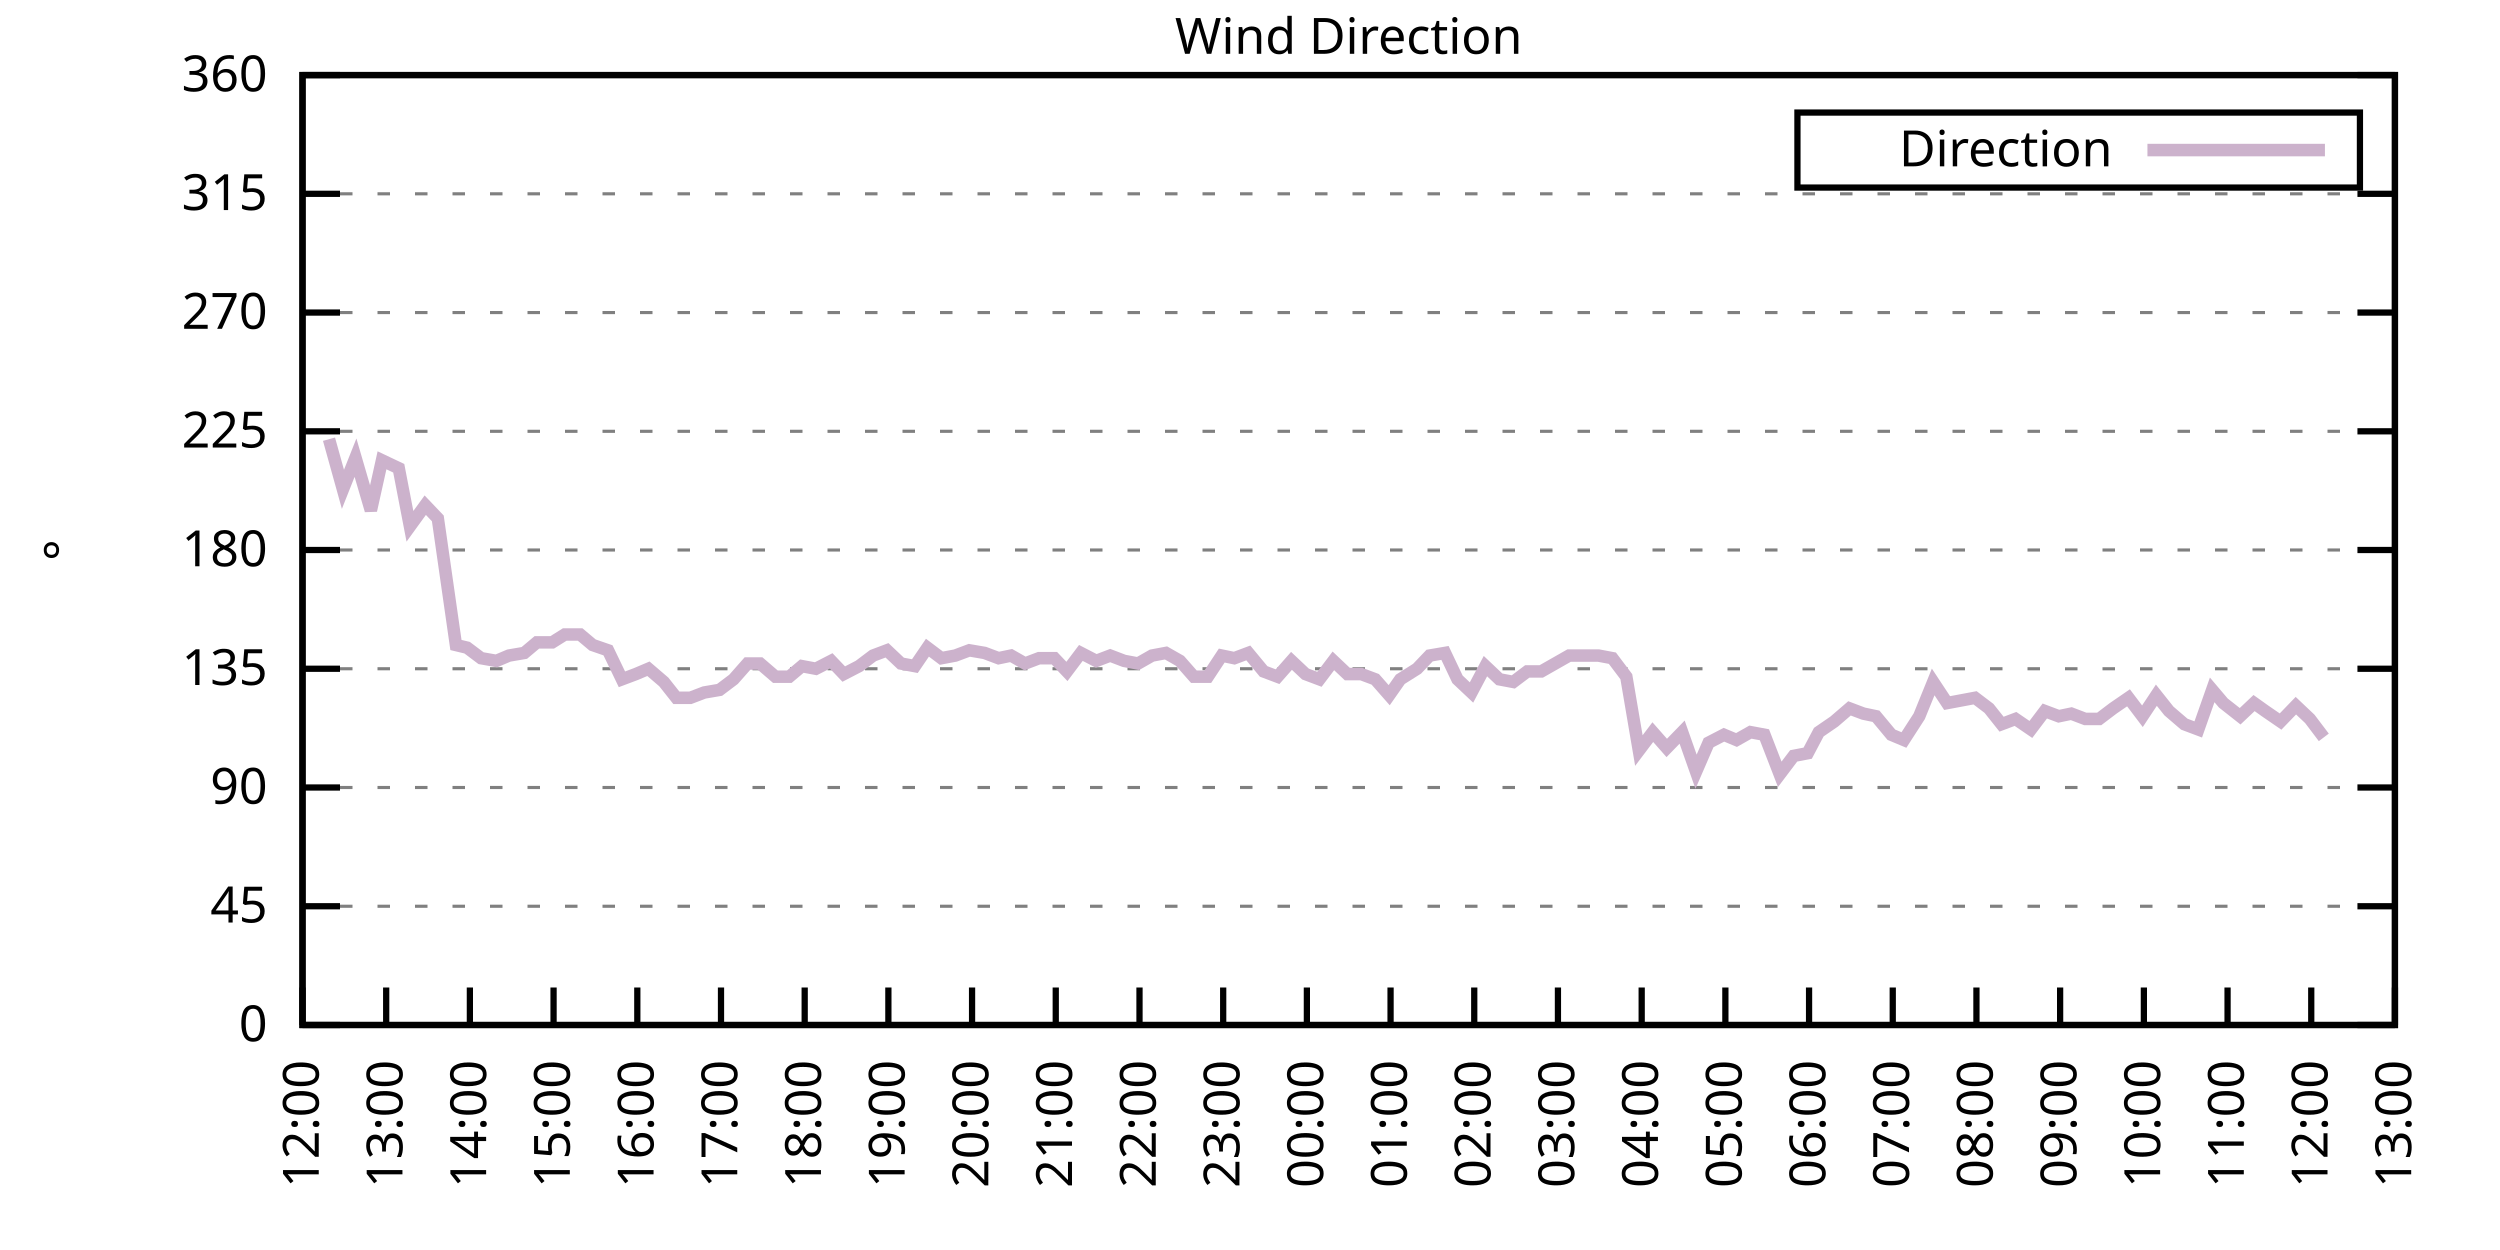
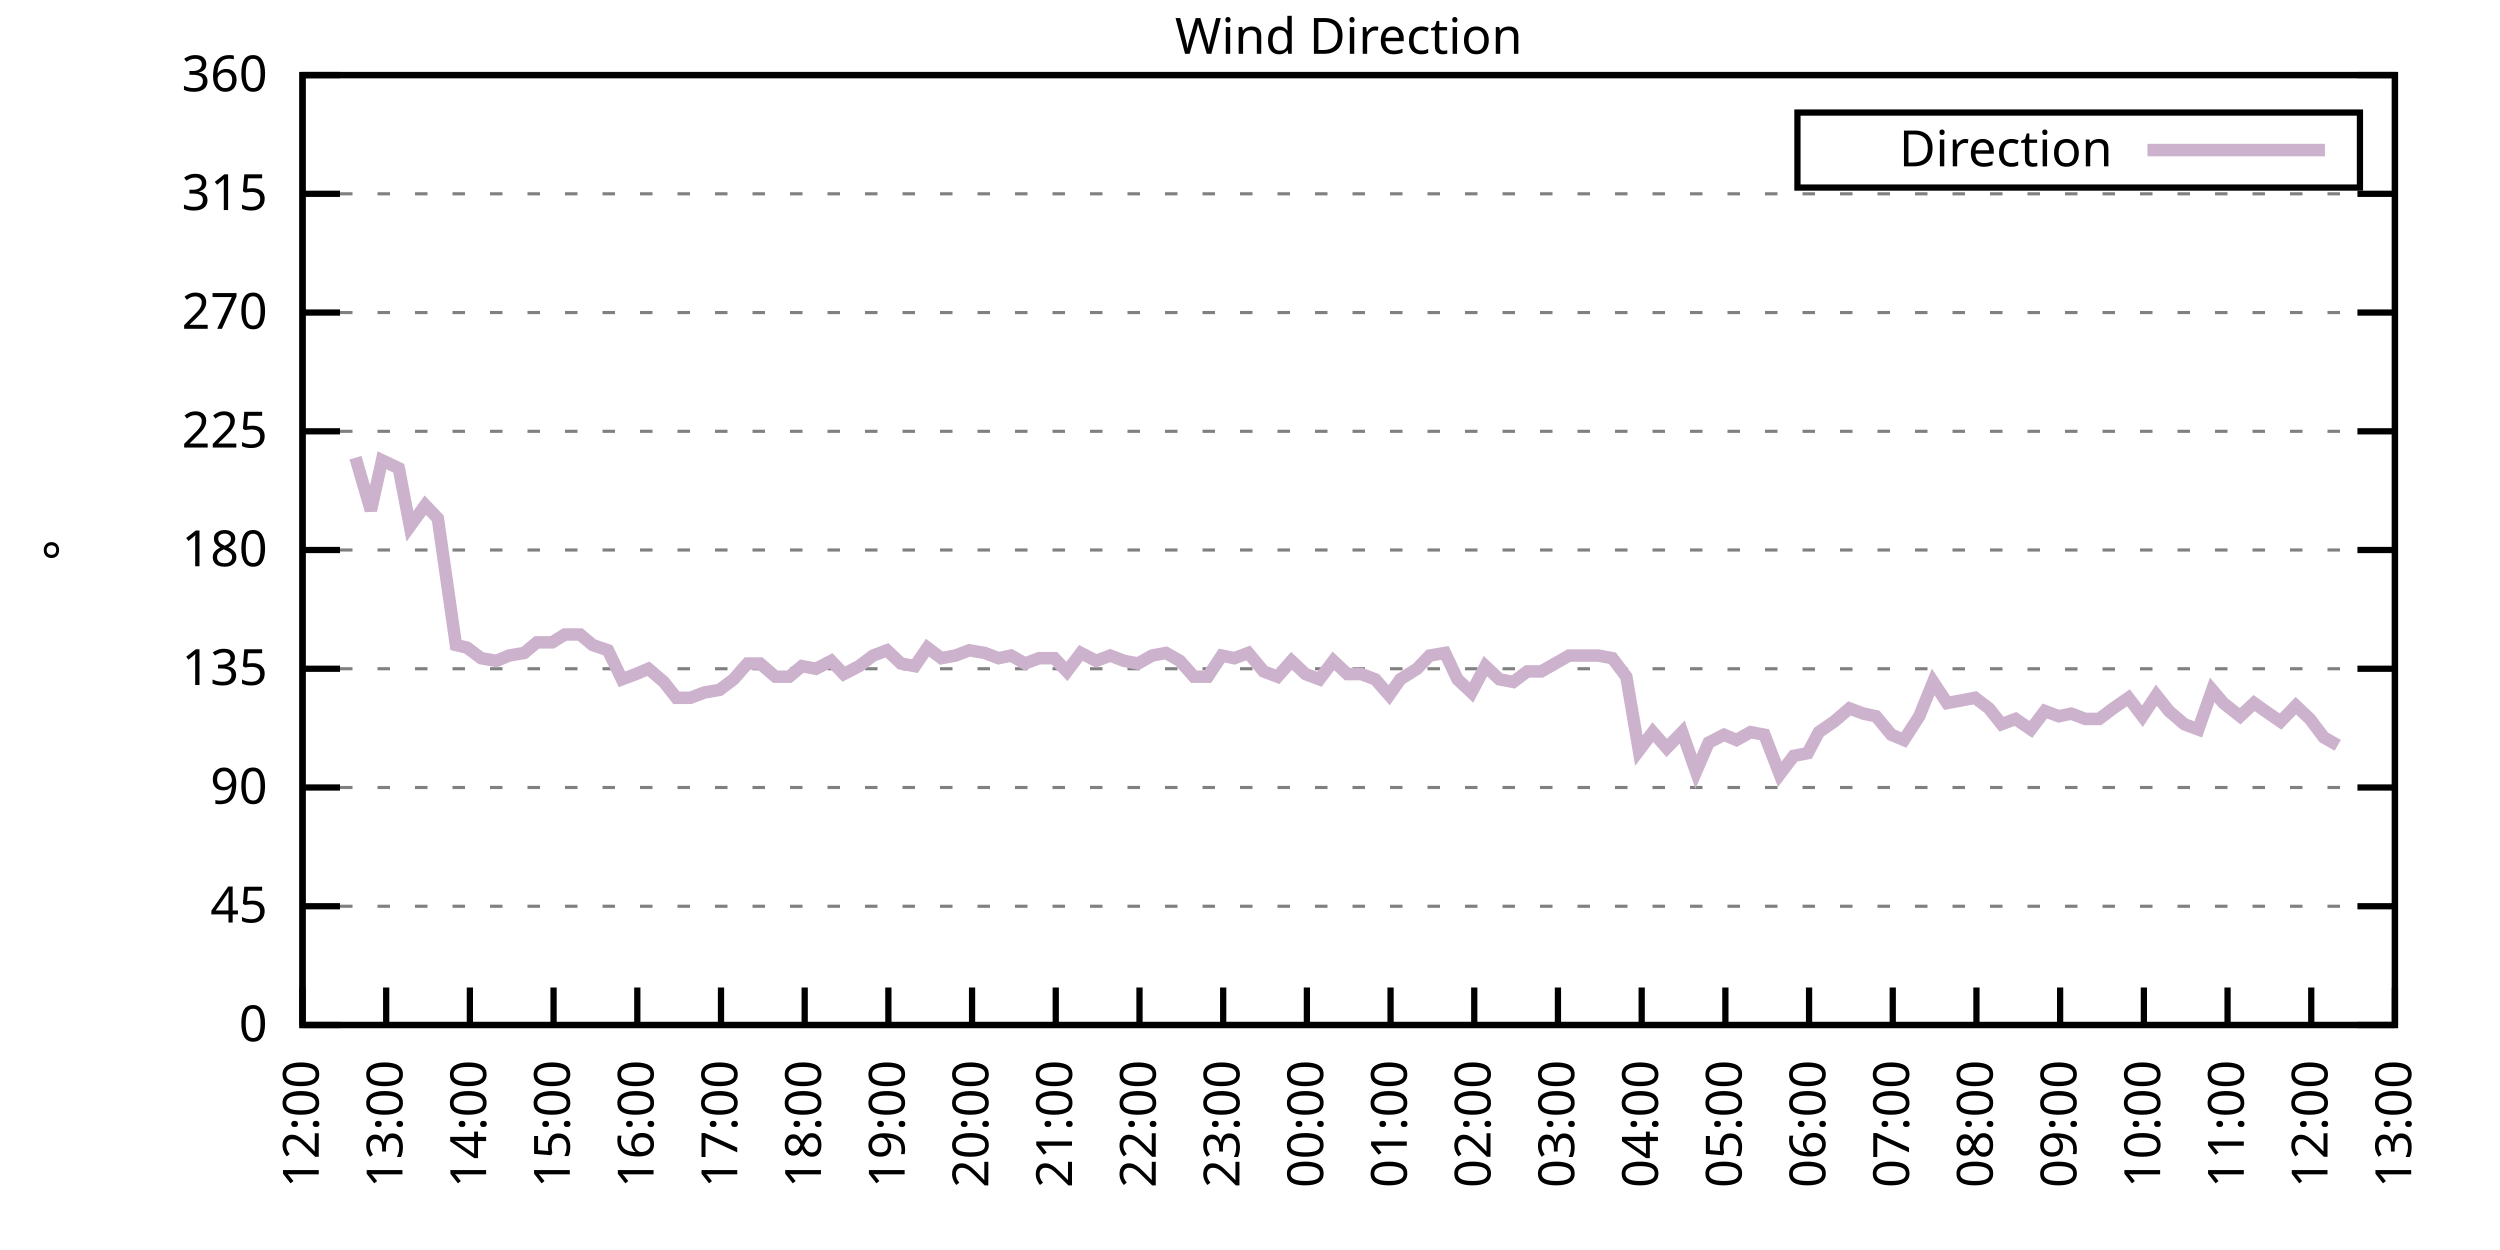
<svg xmlns="http://www.w3.org/2000/svg" xmlns:xlink="http://www.w3.org/1999/xlink" width="400" height="200" viewBox="0 0 400 200">
  <g id="gnuplot_canvas">
    <rect x="0" y="0" width="400" height="200" fill="none" />
    <defs>
      <circle id="gpDot" r="0.5" stroke-width="0.5" stroke="currentColor" />
      <path id="gpPt0" stroke-width="0.333" stroke="currentColor" d="M-1,0 h2 M0,-1 v2" />
      <path id="gpPt1" stroke-width="0.333" stroke="currentColor" d="M-1,-1 L1,1 M1,-1 L-1,1" />
      <path id="gpPt2" stroke-width="0.333" stroke="currentColor" d="M-1,0 L1,0 M0,-1 L0,1 M-1,-1 L1,1 M-1,1 L1,-1" />
      <rect id="gpPt3" stroke-width="0.333" stroke="currentColor" x="-1" y="-1" width="2" height="2" />
      <rect id="gpPt4" stroke-width="0.333" stroke="currentColor" fill="currentColor" x="-1" y="-1" width="2" height="2" />
      <circle id="gpPt5" stroke-width="0.333" stroke="currentColor" cx="0" cy="0" r="1" />
      <use xlink:href="#gpPt5" id="gpPt6" fill="currentColor" stroke="none" />
      <path id="gpPt7" stroke-width="0.333" stroke="currentColor" d="M0,-1.33 L-1.33,0.67 L1.33,0.67 z" />
      <use xlink:href="#gpPt7" id="gpPt8" fill="currentColor" stroke="none" />
      <use xlink:href="#gpPt7" id="gpPt9" stroke="currentColor" transform="rotate(180)" />
      <use xlink:href="#gpPt9" id="gpPt10" fill="currentColor" stroke="none" />
      <use xlink:href="#gpPt3" id="gpPt11" stroke="currentColor" transform="rotate(45)" />
      <use xlink:href="#gpPt11" id="gpPt12" fill="currentColor" stroke="none" />
      <path id="gpPt13" stroke-width="0.333" stroke="currentColor" d="M0,1.330 L1.265,0.411 L0.782,-1.067 L-0.782,-1.076 L-1.265,0.411 z" />
      <use xlink:href="#gpPt13" id="gpPt14" fill="currentColor" stroke="none" />
      <filter id="textbox" filterUnits="objectBoundingBox" x="0" y="0" height="1" width="1">
        <feFlood flood-color="white" flood-opacity="1" result="bgnd" />
        <feComposite in="SourceGraphic" in2="bgnd" operator="atop" />
      </filter>
      <filter id="greybox" filterUnits="objectBoundingBox" x="0" y="0" height="1" width="1">
        <feFlood flood-color="lightgrey" flood-opacity="1" result="grey" />
        <feComposite in="SourceGraphic" in2="grey" operator="atop" />
      </filter>
    </defs>
    <g fill="none" color="white" stroke="currentColor" stroke-width="1.00" stroke-linecap="butt" stroke-linejoin="miter">
</g>
    <g fill="none" color="black" stroke="currentColor" stroke-width="1.00" stroke-linecap="butt" stroke-linejoin="miter">
      <g stroke="none" shape-rendering="crispEdges">
        <polygon fill="rgb(255, 255, 255)" points="48.40,164.00 383.18,164.00 383.18,12.02 48.40,12.02 " />
      </g>
    </g>
    <g fill="none" color="black" stroke="currentColor" stroke-width="1.00" stroke-linecap="butt" stroke-linejoin="miter">
</g>
    <g fill="none" color="black" stroke="black" stroke-width="0.50" stroke-linecap="butt" stroke-linejoin="miter">
</g>
    <g fill="none" color="gray" stroke="currentColor" stroke-width="0.50" stroke-linecap="butt" stroke-linejoin="miter">
      <path stroke="gray" stroke-dasharray="2,4" class="gridline" d="M48.40,164.00 L383.19,164.00  " />
    </g>
    <g fill="none" color="gray" stroke="gray" stroke-width="1.00" stroke-linecap="butt" stroke-linejoin="miter">
</g>
    <g fill="none" color="black" stroke="currentColor" stroke-width="1.00" stroke-linecap="butt" stroke-linejoin="miter">
      <path stroke="black" d="M48.40,164.00 L54.40,164.00 M383.19,164.00 L377.19,164.00  " />
      <g transform="translate(42.80,166.60)" stroke="none" fill="black" font-family="Sans" font-size="8.00" text-anchor="end">
        <text>
          <tspan font-family="Sans"> 0</tspan>
        </text>
      </g>
    </g>
    <g fill="none" color="black" stroke="currentColor" stroke-width="1.00" stroke-linecap="butt" stroke-linejoin="miter">
</g>
    <g fill="none" color="black" stroke="black" stroke-width="0.50" stroke-linecap="butt" stroke-linejoin="miter">
</g>
    <g fill="none" color="gray" stroke="currentColor" stroke-width="0.50" stroke-linecap="butt" stroke-linejoin="miter">
      <path stroke="gray" stroke-dasharray="2,4" class="gridline" d="M48.40,145.00 L383.19,145.00  " />
    </g>
    <g fill="none" color="gray" stroke="gray" stroke-width="1.00" stroke-linecap="butt" stroke-linejoin="miter">
</g>
    <g fill="none" color="black" stroke="currentColor" stroke-width="1.00" stroke-linecap="butt" stroke-linejoin="miter">
      <path stroke="black" d="M48.40,145.00 L54.40,145.00 M383.19,145.00 L377.19,145.00  " />
      <g transform="translate(42.80,147.60)" stroke="none" fill="black" font-family="Sans" font-size="8.00" text-anchor="end">
        <text>
          <tspan font-family="Sans"> 45</tspan>
        </text>
      </g>
    </g>
    <g fill="none" color="black" stroke="currentColor" stroke-width="1.00" stroke-linecap="butt" stroke-linejoin="miter">
</g>
    <g fill="none" color="black" stroke="black" stroke-width="0.50" stroke-linecap="butt" stroke-linejoin="miter">
</g>
    <g fill="none" color="gray" stroke="currentColor" stroke-width="0.50" stroke-linecap="butt" stroke-linejoin="miter">
      <path stroke="gray" stroke-dasharray="2,4" class="gridline" d="M48.40,126.00 L383.19,126.00  " />
    </g>
    <g fill="none" color="gray" stroke="gray" stroke-width="1.00" stroke-linecap="butt" stroke-linejoin="miter">
</g>
    <g fill="none" color="black" stroke="currentColor" stroke-width="1.00" stroke-linecap="butt" stroke-linejoin="miter">
      <path stroke="black" d="M48.40,126.00 L54.40,126.00 M383.19,126.00 L377.19,126.00  " />
      <g transform="translate(42.80,128.60)" stroke="none" fill="black" font-family="Sans" font-size="8.00" text-anchor="end">
        <text>
          <tspan font-family="Sans"> 90</tspan>
        </text>
      </g>
    </g>
    <g fill="none" color="black" stroke="currentColor" stroke-width="1.00" stroke-linecap="butt" stroke-linejoin="miter">
</g>
    <g fill="none" color="black" stroke="black" stroke-width="0.50" stroke-linecap="butt" stroke-linejoin="miter">
</g>
    <g fill="none" color="gray" stroke="currentColor" stroke-width="0.50" stroke-linecap="butt" stroke-linejoin="miter">
      <path stroke="gray" stroke-dasharray="2,4" class="gridline" d="M48.40,107.00 L383.19,107.00  " />
    </g>
    <g fill="none" color="gray" stroke="gray" stroke-width="1.00" stroke-linecap="butt" stroke-linejoin="miter">
</g>
    <g fill="none" color="black" stroke="currentColor" stroke-width="1.00" stroke-linecap="butt" stroke-linejoin="miter">
      <path stroke="black" d="M48.40,107.00 L54.40,107.00 M383.19,107.00 L377.19,107.00  " />
      <g transform="translate(42.80,109.60)" stroke="none" fill="black" font-family="Sans" font-size="8.00" text-anchor="end">
        <text>
          <tspan font-family="Sans"> 135</tspan>
        </text>
      </g>
    </g>
    <g fill="none" color="black" stroke="currentColor" stroke-width="1.00" stroke-linecap="butt" stroke-linejoin="miter">
</g>
    <g fill="none" color="black" stroke="black" stroke-width="0.50" stroke-linecap="butt" stroke-linejoin="miter">
</g>
    <g fill="none" color="gray" stroke="currentColor" stroke-width="0.50" stroke-linecap="butt" stroke-linejoin="miter">
      <path stroke="gray" stroke-dasharray="2,4" class="gridline" d="M48.40,88.00 L383.19,88.00  " />
    </g>
    <g fill="none" color="gray" stroke="gray" stroke-width="1.00" stroke-linecap="butt" stroke-linejoin="miter">
</g>
    <g fill="none" color="black" stroke="currentColor" stroke-width="1.00" stroke-linecap="butt" stroke-linejoin="miter">
      <path stroke="black" d="M48.40,88.00 L54.40,88.00 M383.19,88.00 L377.19,88.00  " />
      <g transform="translate(42.80,90.60)" stroke="none" fill="black" font-family="Sans" font-size="8.00" text-anchor="end">
        <text>
          <tspan font-family="Sans"> 180</tspan>
        </text>
      </g>
    </g>
    <g fill="none" color="black" stroke="currentColor" stroke-width="1.00" stroke-linecap="butt" stroke-linejoin="miter">
</g>
    <g fill="none" color="black" stroke="black" stroke-width="0.50" stroke-linecap="butt" stroke-linejoin="miter">
</g>
    <g fill="none" color="gray" stroke="currentColor" stroke-width="0.50" stroke-linecap="butt" stroke-linejoin="miter">
      <path stroke="gray" stroke-dasharray="2,4" class="gridline" d="M48.40,69.01 L383.19,69.01  " />
    </g>
    <g fill="none" color="gray" stroke="gray" stroke-width="1.00" stroke-linecap="butt" stroke-linejoin="miter">
</g>
    <g fill="none" color="black" stroke="currentColor" stroke-width="1.00" stroke-linecap="butt" stroke-linejoin="miter">
      <path stroke="black" d="M48.40,69.01 L54.40,69.01 M383.19,69.01 L377.19,69.01  " />
      <g transform="translate(42.80,71.61)" stroke="none" fill="black" font-family="Sans" font-size="8.00" text-anchor="end">
        <text>
          <tspan font-family="Sans"> 225</tspan>
        </text>
      </g>
    </g>
    <g fill="none" color="black" stroke="currentColor" stroke-width="1.00" stroke-linecap="butt" stroke-linejoin="miter">
</g>
    <g fill="none" color="black" stroke="black" stroke-width="0.50" stroke-linecap="butt" stroke-linejoin="miter">
</g>
    <g fill="none" color="gray" stroke="currentColor" stroke-width="0.50" stroke-linecap="butt" stroke-linejoin="miter">
      <path stroke="gray" stroke-dasharray="2,4" class="gridline" d="M48.40,50.01 L383.19,50.01  " />
    </g>
    <g fill="none" color="gray" stroke="gray" stroke-width="1.00" stroke-linecap="butt" stroke-linejoin="miter">
</g>
    <g fill="none" color="black" stroke="currentColor" stroke-width="1.00" stroke-linecap="butt" stroke-linejoin="miter">
      <path stroke="black" d="M48.40,50.01 L54.40,50.01 M383.19,50.01 L377.19,50.01  " />
      <g transform="translate(42.80,52.61)" stroke="none" fill="black" font-family="Sans" font-size="8.00" text-anchor="end">
        <text>
          <tspan font-family="Sans"> 270</tspan>
        </text>
      </g>
    </g>
    <g fill="none" color="black" stroke="currentColor" stroke-width="1.00" stroke-linecap="butt" stroke-linejoin="miter">
</g>
    <g fill="none" color="black" stroke="black" stroke-width="0.50" stroke-linecap="butt" stroke-linejoin="miter">
</g>
    <g fill="none" color="gray" stroke="currentColor" stroke-width="0.50" stroke-linecap="butt" stroke-linejoin="miter">
      <path stroke="gray" stroke-dasharray="2,4" class="gridline" d="M48.40,31.01 L383.19,31.01  " />
    </g>
    <g fill="none" color="gray" stroke="gray" stroke-width="1.00" stroke-linecap="butt" stroke-linejoin="miter">
</g>
    <g fill="none" color="black" stroke="currentColor" stroke-width="1.00" stroke-linecap="butt" stroke-linejoin="miter">
      <path stroke="black" d="M48.40,31.01 L54.40,31.01 M383.19,31.01 L377.19,31.01  " />
      <g transform="translate(42.80,33.61)" stroke="none" fill="black" font-family="Sans" font-size="8.00" text-anchor="end">
        <text>
          <tspan font-family="Sans"> 315</tspan>
        </text>
      </g>
    </g>
    <g fill="none" color="black" stroke="currentColor" stroke-width="1.00" stroke-linecap="butt" stroke-linejoin="miter">
</g>
    <g fill="none" color="black" stroke="black" stroke-width="0.50" stroke-linecap="butt" stroke-linejoin="miter">
</g>
    <g fill="none" color="gray" stroke="currentColor" stroke-width="0.50" stroke-linecap="butt" stroke-linejoin="miter">
      <path stroke="gray" stroke-dasharray="2,4" class="gridline" d="M48.40,12.01 L383.19,12.01  " />
    </g>
    <g fill="none" color="gray" stroke="gray" stroke-width="1.00" stroke-linecap="butt" stroke-linejoin="miter">
</g>
    <g fill="none" color="black" stroke="currentColor" stroke-width="1.00" stroke-linecap="butt" stroke-linejoin="miter">
      <path stroke="black" d="M48.40,12.01 L54.40,12.01 M383.19,12.01 L377.19,12.01  " />
      <g transform="translate(42.80,14.61)" stroke="none" fill="black" font-family="Sans" font-size="8.00" text-anchor="end">
        <text>
          <tspan font-family="Sans"> 360</tspan>
        </text>
      </g>
    </g>
    <g fill="none" color="black" stroke="currentColor" stroke-width="1.00" stroke-linecap="butt" stroke-linejoin="miter">
      <path stroke="black" d="M48.40,164.00 L48.40,158.00  " />
      <g transform="translate(51.00,169.60) rotate(270.00)" stroke="none" fill="black" font-family="Sans" font-size="8.00" text-anchor="end">
        <text>
          <tspan font-family="Sans">12:00</tspan>
        </text>
      </g>
    </g>
    <g fill="none" color="black" stroke="currentColor" stroke-width="1.00" stroke-linecap="butt" stroke-linejoin="miter">
      <path stroke="black" d="M61.79,164.00 L61.79,158.00  " />
      <g transform="translate(64.39,169.60) rotate(270.00)" stroke="none" fill="black" font-family="Sans" font-size="8.00" text-anchor="end">
        <text>
          <tspan font-family="Sans">13:00</tspan>
        </text>
      </g>
    </g>
    <g fill="none" color="black" stroke="currentColor" stroke-width="1.00" stroke-linecap="butt" stroke-linejoin="miter">
      <path stroke="black" d="M75.18,164.00 L75.18,158.00  " />
      <g transform="translate(77.78,169.60) rotate(270.00)" stroke="none" fill="black" font-family="Sans" font-size="8.00" text-anchor="end">
        <text>
          <tspan font-family="Sans">14:00</tspan>
        </text>
      </g>
    </g>
    <g fill="none" color="black" stroke="currentColor" stroke-width="1.00" stroke-linecap="butt" stroke-linejoin="miter">
      <path stroke="black" d="M88.57,164.00 L88.57,158.00  " />
      <g transform="translate(91.17,169.60) rotate(270.00)" stroke="none" fill="black" font-family="Sans" font-size="8.00" text-anchor="end">
        <text>
          <tspan font-family="Sans">15:00</tspan>
        </text>
      </g>
    </g>
    <g fill="none" color="black" stroke="currentColor" stroke-width="1.00" stroke-linecap="butt" stroke-linejoin="miter">
      <path stroke="black" d="M101.97,164.00 L101.97,158.00  " />
      <g transform="translate(104.57,169.60) rotate(270.00)" stroke="none" fill="black" font-family="Sans" font-size="8.00" text-anchor="end">
        <text>
          <tspan font-family="Sans">16:00</tspan>
        </text>
      </g>
    </g>
    <g fill="none" color="black" stroke="currentColor" stroke-width="1.00" stroke-linecap="butt" stroke-linejoin="miter">
      <path stroke="black" d="M115.36,164.00 L115.36,158.00  " />
      <g transform="translate(117.96,169.60) rotate(270.00)" stroke="none" fill="black" font-family="Sans" font-size="8.00" text-anchor="end">
        <text>
          <tspan font-family="Sans">17:00</tspan>
        </text>
      </g>
    </g>
    <g fill="none" color="black" stroke="currentColor" stroke-width="1.00" stroke-linecap="butt" stroke-linejoin="miter">
      <path stroke="black" d="M128.75,164.00 L128.75,158.00  " />
      <g transform="translate(131.35,169.60) rotate(270.00)" stroke="none" fill="black" font-family="Sans" font-size="8.00" text-anchor="end">
        <text>
          <tspan font-family="Sans">18:00</tspan>
        </text>
      </g>
    </g>
    <g fill="none" color="black" stroke="currentColor" stroke-width="1.00" stroke-linecap="butt" stroke-linejoin="miter">
      <path stroke="black" d="M142.14,164.00 L142.14,158.00  " />
      <g transform="translate(144.74,169.60) rotate(270.00)" stroke="none" fill="black" font-family="Sans" font-size="8.00" text-anchor="end">
        <text>
          <tspan font-family="Sans">19:00</tspan>
        </text>
      </g>
    </g>
    <g fill="none" color="black" stroke="currentColor" stroke-width="1.00" stroke-linecap="butt" stroke-linejoin="miter">
      <path stroke="black" d="M155.53,164.00 L155.53,158.00  " />
      <g transform="translate(158.13,169.60) rotate(270.00)" stroke="none" fill="black" font-family="Sans" font-size="8.00" text-anchor="end">
        <text>
          <tspan font-family="Sans">20:00</tspan>
        </text>
      </g>
    </g>
    <g fill="none" color="black" stroke="currentColor" stroke-width="1.00" stroke-linecap="butt" stroke-linejoin="miter">
      <path stroke="black" d="M168.92,164.00 L168.92,158.00  " />
      <g transform="translate(171.52,169.60) rotate(270.00)" stroke="none" fill="black" font-family="Sans" font-size="8.00" text-anchor="end">
        <text>
          <tspan font-family="Sans">21:00</tspan>
        </text>
      </g>
    </g>
    <g fill="none" color="black" stroke="currentColor" stroke-width="1.00" stroke-linecap="butt" stroke-linejoin="miter">
      <path stroke="black" d="M182.32,164.00 L182.32,158.00  " />
      <g transform="translate(184.92,169.60) rotate(270.00)" stroke="none" fill="black" font-family="Sans" font-size="8.00" text-anchor="end">
        <text>
          <tspan font-family="Sans">22:00</tspan>
        </text>
      </g>
    </g>
    <g fill="none" color="black" stroke="currentColor" stroke-width="1.00" stroke-linecap="butt" stroke-linejoin="miter">
      <path stroke="black" d="M195.71,164.00 L195.71,158.00  " />
      <g transform="translate(198.31,169.60) rotate(270.00)" stroke="none" fill="black" font-family="Sans" font-size="8.00" text-anchor="end">
        <text>
          <tspan font-family="Sans">23:00</tspan>
        </text>
      </g>
    </g>
    <g fill="none" color="black" stroke="currentColor" stroke-width="1.00" stroke-linecap="butt" stroke-linejoin="miter">
      <path stroke="black" d="M209.10,164.00 L209.10,158.00  " />
      <g transform="translate(211.70,169.60) rotate(270.00)" stroke="none" fill="black" font-family="Sans" font-size="8.00" text-anchor="end">
        <text>
          <tspan font-family="Sans">00:00</tspan>
        </text>
      </g>
    </g>
    <g fill="none" color="black" stroke="currentColor" stroke-width="1.00" stroke-linecap="butt" stroke-linejoin="miter">
      <path stroke="black" d="M222.49,164.00 L222.49,158.00  " />
      <g transform="translate(225.09,169.60) rotate(270.00)" stroke="none" fill="black" font-family="Sans" font-size="8.00" text-anchor="end">
        <text>
          <tspan font-family="Sans">01:00</tspan>
        </text>
      </g>
    </g>
    <g fill="none" color="black" stroke="currentColor" stroke-width="1.00" stroke-linecap="butt" stroke-linejoin="miter">
      <path stroke="black" d="M235.88,164.00 L235.88,158.00  " />
      <g transform="translate(238.48,169.60) rotate(270.00)" stroke="none" fill="black" font-family="Sans" font-size="8.00" text-anchor="end">
        <text>
          <tspan font-family="Sans">02:00</tspan>
        </text>
      </g>
    </g>
    <g fill="none" color="black" stroke="currentColor" stroke-width="1.00" stroke-linecap="butt" stroke-linejoin="miter">
      <path stroke="black" d="M249.27,164.00 L249.27,158.00  " />
      <g transform="translate(251.87,169.60) rotate(270.00)" stroke="none" fill="black" font-family="Sans" font-size="8.00" text-anchor="end">
        <text>
          <tspan font-family="Sans">03:00</tspan>
        </text>
      </g>
    </g>
    <g fill="none" color="black" stroke="currentColor" stroke-width="1.00" stroke-linecap="butt" stroke-linejoin="miter">
      <path stroke="black" d="M262.67,164.00 L262.67,158.00  " />
      <g transform="translate(265.27,169.60) rotate(270.00)" stroke="none" fill="black" font-family="Sans" font-size="8.00" text-anchor="end">
        <text>
          <tspan font-family="Sans">04:00</tspan>
        </text>
      </g>
    </g>
    <g fill="none" color="black" stroke="currentColor" stroke-width="1.00" stroke-linecap="butt" stroke-linejoin="miter">
      <path stroke="black" d="M276.06,164.00 L276.06,158.00  " />
      <g transform="translate(278.66,169.60) rotate(270.00)" stroke="none" fill="black" font-family="Sans" font-size="8.00" text-anchor="end">
        <text>
          <tspan font-family="Sans">05:00</tspan>
        </text>
      </g>
    </g>
    <g fill="none" color="black" stroke="currentColor" stroke-width="1.00" stroke-linecap="butt" stroke-linejoin="miter">
      <path stroke="black" d="M289.45,164.00 L289.45,158.00  " />
      <g transform="translate(292.05,169.60) rotate(270.00)" stroke="none" fill="black" font-family="Sans" font-size="8.00" text-anchor="end">
        <text>
          <tspan font-family="Sans">06:00</tspan>
        </text>
      </g>
    </g>
    <g fill="none" color="black" stroke="currentColor" stroke-width="1.00" stroke-linecap="butt" stroke-linejoin="miter">
      <path stroke="black" d="M302.84,164.00 L302.84,158.00  " />
      <g transform="translate(305.44,169.60) rotate(270.00)" stroke="none" fill="black" font-family="Sans" font-size="8.00" text-anchor="end">
        <text>
          <tspan font-family="Sans">07:00</tspan>
        </text>
      </g>
    </g>
    <g fill="none" color="black" stroke="currentColor" stroke-width="1.00" stroke-linecap="butt" stroke-linejoin="miter">
      <path stroke="black" d="M316.23,164.00 L316.23,158.00  " />
      <g transform="translate(318.83,169.60) rotate(270.00)" stroke="none" fill="black" font-family="Sans" font-size="8.00" text-anchor="end">
        <text>
          <tspan font-family="Sans">08:00</tspan>
        </text>
      </g>
    </g>
    <g fill="none" color="black" stroke="currentColor" stroke-width="1.00" stroke-linecap="butt" stroke-linejoin="miter">
      <path stroke="black" d="M329.62,164.00 L329.62,158.00  " />
      <g transform="translate(332.22,169.60) rotate(270.00)" stroke="none" fill="black" font-family="Sans" font-size="8.00" text-anchor="end">
        <text>
          <tspan font-family="Sans">09:00</tspan>
        </text>
      </g>
    </g>
    <g fill="none" color="black" stroke="currentColor" stroke-width="1.00" stroke-linecap="butt" stroke-linejoin="miter">
      <path stroke="black" d="M343.02,164.00 L343.02,158.00  " />
      <g transform="translate(345.62,169.60) rotate(270.00)" stroke="none" fill="black" font-family="Sans" font-size="8.00" text-anchor="end">
        <text>
          <tspan font-family="Sans">10:00</tspan>
        </text>
      </g>
    </g>
    <g fill="none" color="black" stroke="currentColor" stroke-width="1.00" stroke-linecap="butt" stroke-linejoin="miter">
      <path stroke="black" d="M356.41,164.00 L356.41,158.00  " />
      <g transform="translate(359.01,169.60) rotate(270.00)" stroke="none" fill="black" font-family="Sans" font-size="8.00" text-anchor="end">
        <text>
          <tspan font-family="Sans">11:00</tspan>
        </text>
      </g>
    </g>
    <g fill="none" color="black" stroke="currentColor" stroke-width="1.00" stroke-linecap="butt" stroke-linejoin="miter">
      <path stroke="black" d="M369.80,164.00 L369.80,158.00  " />
      <g transform="translate(372.40,169.60) rotate(270.00)" stroke="none" fill="black" font-family="Sans" font-size="8.00" text-anchor="end">
        <text>
          <tspan font-family="Sans">12:00</tspan>
        </text>
      </g>
    </g>
    <g fill="none" color="black" stroke="currentColor" stroke-width="1.00" stroke-linecap="butt" stroke-linejoin="miter">
      <path stroke="black" d="M383.19,164.00 L383.19,158.00  " />
      <g transform="translate(385.79,169.60) rotate(270.00)" stroke="none" fill="black" font-family="Sans" font-size="8.00" text-anchor="end">
        <text>
          <tspan font-family="Sans">13:00</tspan>
        </text>
      </g>
    </g>
    <g fill="none" color="black" stroke="currentColor" stroke-width="1.00" stroke-linecap="butt" stroke-linejoin="miter">
</g>
    <g fill="none" color="black" stroke="currentColor" stroke-width="1.00" stroke-linecap="butt" stroke-linejoin="miter">
      <path stroke="black" d="M48.40,12.01 L48.40,164.00 L383.19,164.00 L383.19,12.01 L48.40,12.01 Z  " />
    </g>
    <g fill="none" color="black" stroke="currentColor" stroke-width="1.00" stroke-linecap="butt" stroke-linejoin="miter">
</g>
    <g fill="none" color="black" stroke="currentColor" stroke-width="1.00" stroke-linecap="butt" stroke-linejoin="miter">
      <path stroke="black" d="M287.59,30.01 L287.59,18.01 L377.59,18.01 L377.59,30.01 L287.59,30.01 Z  " />
    </g>
    <g id="Wind_direction_plot_1">
      <g fill="none" color="white" stroke="black" stroke-width="2.00" stroke-linecap="butt" stroke-linejoin="miter">
</g>
      <g fill="none" color="black" stroke="currentColor" stroke-width="2.00" stroke-linecap="butt" stroke-linejoin="miter">
        <g transform="translate(337.99,26.61)" stroke="none" fill="black" font-family="Sans" font-size="8.00" text-anchor="end">
          <text>
            <tspan font-family="Sans">Direction</tspan>
          </text>
        </g>
      </g>
      <g fill="none" color="black" stroke="currentColor" stroke-width="2.00" stroke-linecap="butt" stroke-linejoin="miter">
-         <path stroke="rgb(204, 178, 204)" d="M343.59,24.01 L371.99,24.01 M52.64,70.27 L54.87,78.29 L56.88,73.23 L59.34,81.67 L61.12,73.65 L63.80,74.92   L65.59,84.21 L68.04,80.83 L70.05,82.94 L72.95,103.20 L74.74,103.63 L76.97,105.31 L79.42,105.74 L81.43,104.89   L83.89,104.47 L85.90,102.78 L88.35,102.78 L90.36,101.52 L92.82,101.52 L94.82,103.20 L97.28,104.05 L99.51,108.69   L101.74,107.85 L103.75,107.00 L106.21,109.11 L108.22,111.65 L110.45,111.65 L112.68,110.80 L115.13,110.38 L117.37,108.69   L119.60,106.16 L121.61,106.16 L124.06,108.27 L126.29,108.27 L128.30,106.58 L130.54,107.00 L132.99,105.74 L135.00,107.85   L137.45,106.58 L139.69,104.89 L141.92,104.05 L144.15,106.16 L146.38,106.58 L148.39,103.63 L150.62,105.31 L152.85,104.89   L155.09,104.05 L157.54,104.47 L159.77,105.31 L161.78,104.89 L164.01,106.16 L166.25,105.31 L168.70,105.31 L170.71,107.43   L172.94,104.47 L175.40,105.74 L177.63,104.89 L179.86,105.74 L182.09,106.16 L184.32,104.89 L186.56,104.47 L188.79,105.74   L191.02,108.27 L193.25,108.27 L195.48,104.89 L197.49,105.31 L199.73,104.47 L202.18,107.43 L204.41,108.27 L206.64,105.74   L208.88,107.85 L211.11,108.69 L213.34,105.74 L215.57,107.85 L217.80,107.85 L220.04,108.69 L222.27,111.23 L224.05,108.69   L226.73,107.00 L228.74,104.89 L231.20,104.47 L233.20,108.69 L235.44,110.80 L237.67,106.58 L239.90,108.69 L242.13,109.11   L244.36,107.43 L246.60,107.43 L248.83,106.16 L251.06,104.89 L253.29,104.89 L255.75,104.89 L257.98,105.31 L260.21,108.27   L262.22,120.09 L264.45,117.14 L266.68,119.67 L269.14,117.14 L271.37,123.47 L273.38,118.83 L275.83,117.56 L277.84,118.40   L280.07,117.14 L282.31,117.56 L284.76,123.89 L286.99,120.94 L289.23,120.51 L291.01,117.14 L293.47,115.45 L295.92,113.34   L298.15,114.18 L300.16,114.60 L302.62,117.56 L304.63,118.40 L307.08,114.60 L309.31,109.11 L311.54,112.49 L313.78,112.07   L316.01,111.65 L318.24,113.34 L320.25,115.87 L322.48,115.03 L324.94,116.71 L327.17,113.76 L329.40,114.60 L331.41,114.18   L333.64,115.03 L335.87,115.03 L338.10,113.34 L340.56,111.65 L342.79,114.60 L345.02,111.23 L347.03,113.76 L349.49,115.87   L351.72,116.71 L353.95,110.38 L355.74,112.49 L358.42,114.60 L360.65,112.49 L362.43,113.76 L364.89,115.45 L367.34,112.91   L369.58,115.03 L371.81,117.98  " />
+         <path stroke="rgb(204, 178, 204)" d="M343.59,24.01 L371.99,24.01 M56.88,73.23 L59.34,81.67 L61.12,73.65 L63.80,74.92 L65.59,84.21 L68.04,80.83   L70.05,82.94 L72.95,103.20 L74.74,103.63 L76.97,105.31 L79.42,105.74 L81.43,104.89 L83.89,104.47 L85.90,102.78   L88.35,102.78 L90.36,101.52 L92.82,101.52 L94.82,103.20 L97.28,104.05 L99.51,108.69 L101.74,107.85 L103.75,107.00   L106.21,109.11 L108.22,111.65 L110.45,111.65 L112.68,110.80 L115.13,110.38 L117.37,108.69 L119.60,106.16 L121.61,106.16   L124.06,108.27 L126.29,108.27 L128.30,106.58 L130.54,107.00 L132.99,105.74 L135.00,107.85 L137.45,106.58 L139.69,104.89   L141.92,104.05 L144.15,106.16 L146.38,106.58 L148.39,103.63 L150.62,105.31 L152.85,104.89 L155.09,104.05 L157.54,104.47   L159.77,105.31 L161.78,104.89 L164.01,106.16 L166.25,105.31 L168.70,105.31 L170.71,107.43 L172.94,104.47 L175.40,105.74   L177.63,104.89 L179.86,105.74 L182.09,106.16 L184.32,104.89 L186.56,104.47 L188.79,105.74 L191.02,108.27 L193.25,108.27   L195.48,104.89 L197.49,105.31 L199.73,104.47 L202.18,107.43 L204.41,108.27 L206.64,105.74 L208.88,107.85 L211.11,108.69   L213.34,105.74 L215.57,107.85 L217.80,107.85 L220.04,108.69 L222.27,111.23 L224.05,108.69 L226.73,107.00 L228.74,104.89   L231.20,104.47 L233.20,108.69 L235.44,110.80 L237.67,106.58 L239.90,108.69 L242.13,109.11 L244.36,107.43 L246.60,107.43   L248.83,106.16 L251.06,104.89 L253.29,104.89 L255.75,104.89 L257.98,105.31 L260.21,108.27 L262.22,120.09 L264.45,117.14   L266.68,119.67 L269.14,117.14 L271.37,123.47 L273.38,118.83 L275.83,117.56 L277.84,118.40 L280.07,117.14 L282.31,117.56   L284.76,123.89 L286.99,120.94 L289.23,120.51 L291.01,117.14 L293.47,115.45 L295.92,113.34 L298.15,114.18 L300.16,114.60   L302.62,117.56 L304.63,118.40 L307.08,114.60 L309.31,109.11 L311.54,112.49 L313.78,112.07 L316.01,111.65 L318.24,113.34   L320.25,115.87 L322.48,115.03 L324.94,116.71 L327.17,113.76 L329.40,114.60 L331.41,114.18 L333.64,115.03 L335.87,115.03   L338.10,113.34 L340.56,111.65 L342.79,114.60 L345.02,111.23 L347.03,113.76 L349.49,115.87 L351.72,116.71 L353.95,110.38   L355.74,112.49 L358.42,114.60 L360.65,112.49 L362.43,113.76 L364.89,115.45 L367.34,112.91 L369.58,115.03 L371.81,117.98   L374.04,119.25  " />
      </g>
    </g>
    <g fill="none" color="black" stroke="currentColor" stroke-width="2.00" stroke-linecap="butt" stroke-linejoin="miter">
</g>
    <g fill="none" color="black" stroke="black" stroke-width="1.00" stroke-linecap="butt" stroke-linejoin="miter">
</g>
    <g fill="none" color="black" stroke="currentColor" stroke-width="1.00" stroke-linecap="butt" stroke-linejoin="miter">
      <path stroke="black" d="M48.40,12.01 L48.40,164.00 L383.19,164.00 L383.19,12.01 L48.40,12.01 Z  " />
      <g transform="translate(12.80,88.01) rotate(270.00)" stroke="none" fill="black" font-family="Sans" font-size="8.00" text-anchor="middle">
        <text>
          <tspan font-family="Sans">°</tspan>
        </text>
      </g>
    </g>
    <g fill="none" color="black" stroke="currentColor" stroke-width="1.00" stroke-linecap="butt" stroke-linejoin="miter">
</g>
    <g fill="none" color="black" stroke="currentColor" stroke-width="1.00" stroke-linecap="butt" stroke-linejoin="miter">
      <g transform="translate(215.79,8.61)" stroke="none" fill="black" font-family="Sans" font-size="8.00" text-anchor="middle">
        <text>
          <tspan font-family="Sans">Wind Direction</tspan>
        </text>
      </g>
    </g>
    <g fill="none" color="black" stroke="currentColor" stroke-width="1.00" stroke-linecap="butt" stroke-linejoin="miter">
</g>
  </g>
</svg>
